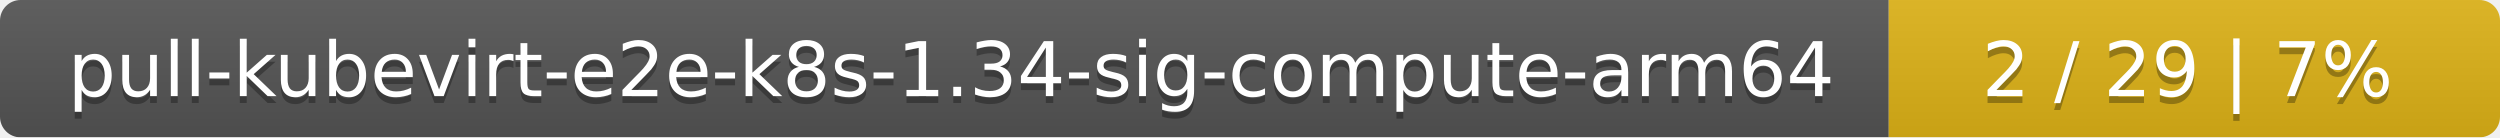
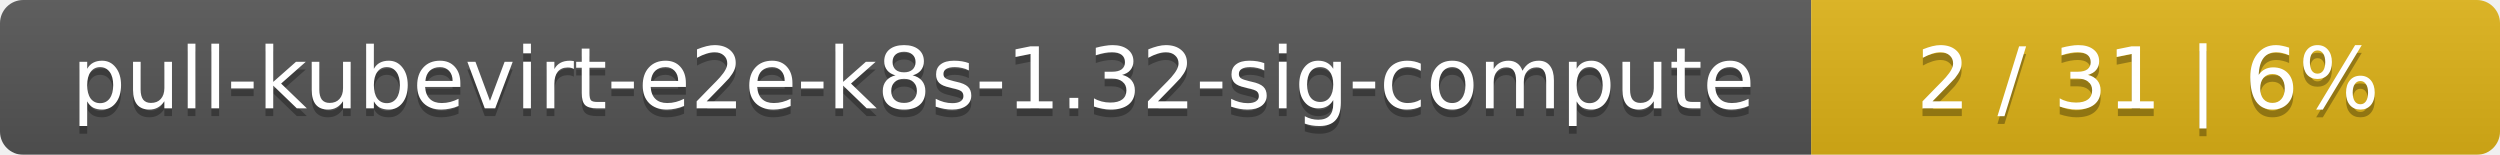
- <svg xmlns="http://www.w3.org/2000/svg" width="364" height="20">
+ <svg xmlns="http://www.w3.org/2000/svg" width="323" height="20">
  <linearGradient id="smooth" x2="0" y2="100%">
    <stop offset="0" stop-color="#bbb" stop-opacity=".1" />
    <stop offset="1" stop-opacity=".1" />
  </linearGradient>
  <mask id="round">
-     <rect width="364" height="20" rx="3" fill="#fff" />
+     <rect width="323" height="20" rx="3" fill="#fff" />
  </mask>
  <g mask="url(#round)">
-     <rect width="275" height="20" fill="#555" />
-     <rect x="275" width="89" height="20" fill="#dfb317" />
-     <rect width="364" height="20" fill="url(#smooth)" />
+     <rect width="234" height="20" fill="#555" />
+     <rect x="234" width="89" height="20" fill="#dfb317" />
+     <rect width="323" height="20" fill="url(#smooth)" />
  </g>
  <g fill="#fff" text-anchor="middle" font-family="DejaVu Sans,Verdana,Geneva,sans-serif" font-size="11">
-     <text x="138.5" y="15" fill="#010101" fill-opacity=".3">pull-kubevirt-e2e-k8s-1.34-sig-compute-arm64</text>
-     <text x="138.5" y="14">pull-kubevirt-e2e-k8s-1.34-sig-compute-arm64</text>
-     <text x="318.5" y="15" fill="#010101" fill-opacity=".3">2 / 29    |    7%</text>
-     <text x="318.5" y="14">2 / 29    |    7%</text>
+     <text x="118" y="15" fill="#010101" fill-opacity=".3">pull-kubevirt-e2e-k8s-1.32-sig-compute</text>
+     <text x="118" y="14">pull-kubevirt-e2e-k8s-1.32-sig-compute</text>
+     <text x="277.5" y="15" fill="#010101" fill-opacity=".3">2 / 31    |    6%</text>
+     <text x="277.5" y="14">2 / 31    |    6%</text>
  </g>
</svg>
